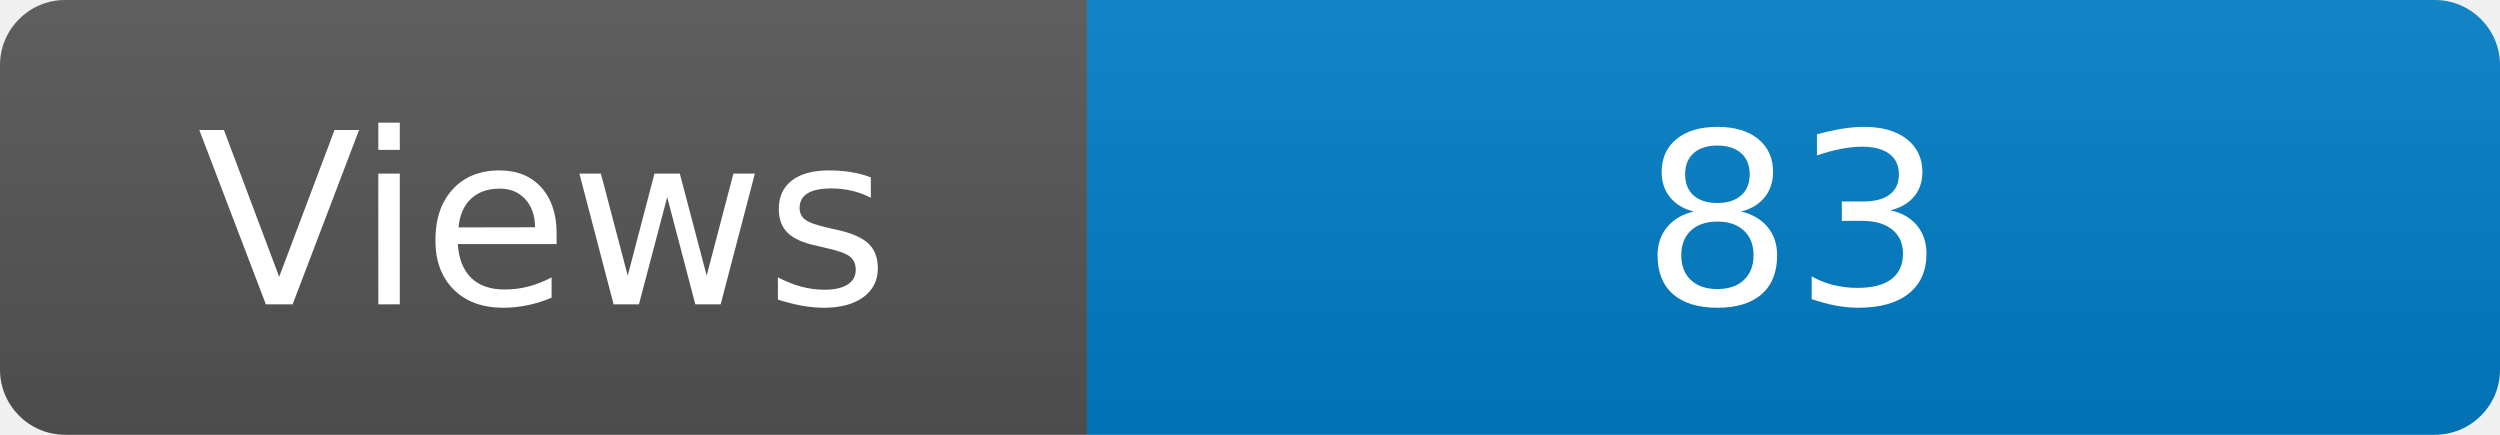
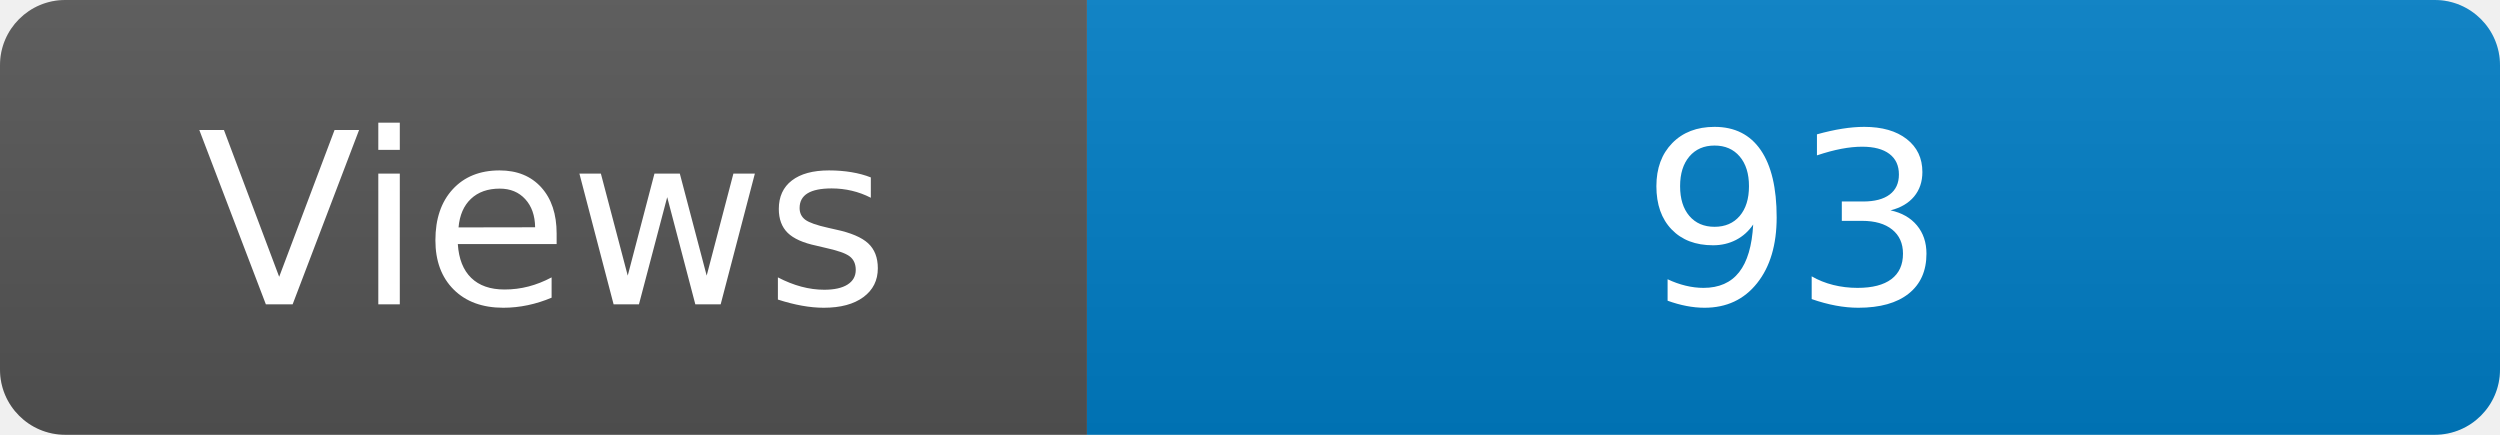
<svg xmlns="http://www.w3.org/2000/svg" width="115" height="20" role="img" aria-label="Maintained?: yes">
  <linearGradient id="s" x2="0" y2="100%">
    <stop offset="0" stop-color="#bbb" stop-opacity=".1" />
    <stop offset="1" stop-opacity=".1" />
  </linearGradient>
  <clipPath id="r">
    <rect width="115" height="20" rx="3" fill="#fff" />
  </clipPath>
  <g clip-path="url(#r)">
    <rect width="50" height="20" fill="#555" />
    <rect x="50" width="160" height="20" fill="#007ec6" />
    <rect width="115" height="20" fill="url(#s)" />
  </g>
  <g fill="#fff" text-anchor="middle" font-family="Verdana,Geneva,DejaVu Sans,sans-serif" font-size="110">
    <text x="250" y="140" transform="scale(.1)" fill="#fff">Views</text>
-     <text x="825" y="140" transform="scale(.1)" fill="#fff">83</text>
+     <text x="825" y="140" transform="scale(.1)" fill="#fff">93</text>
  </g>
</svg>
